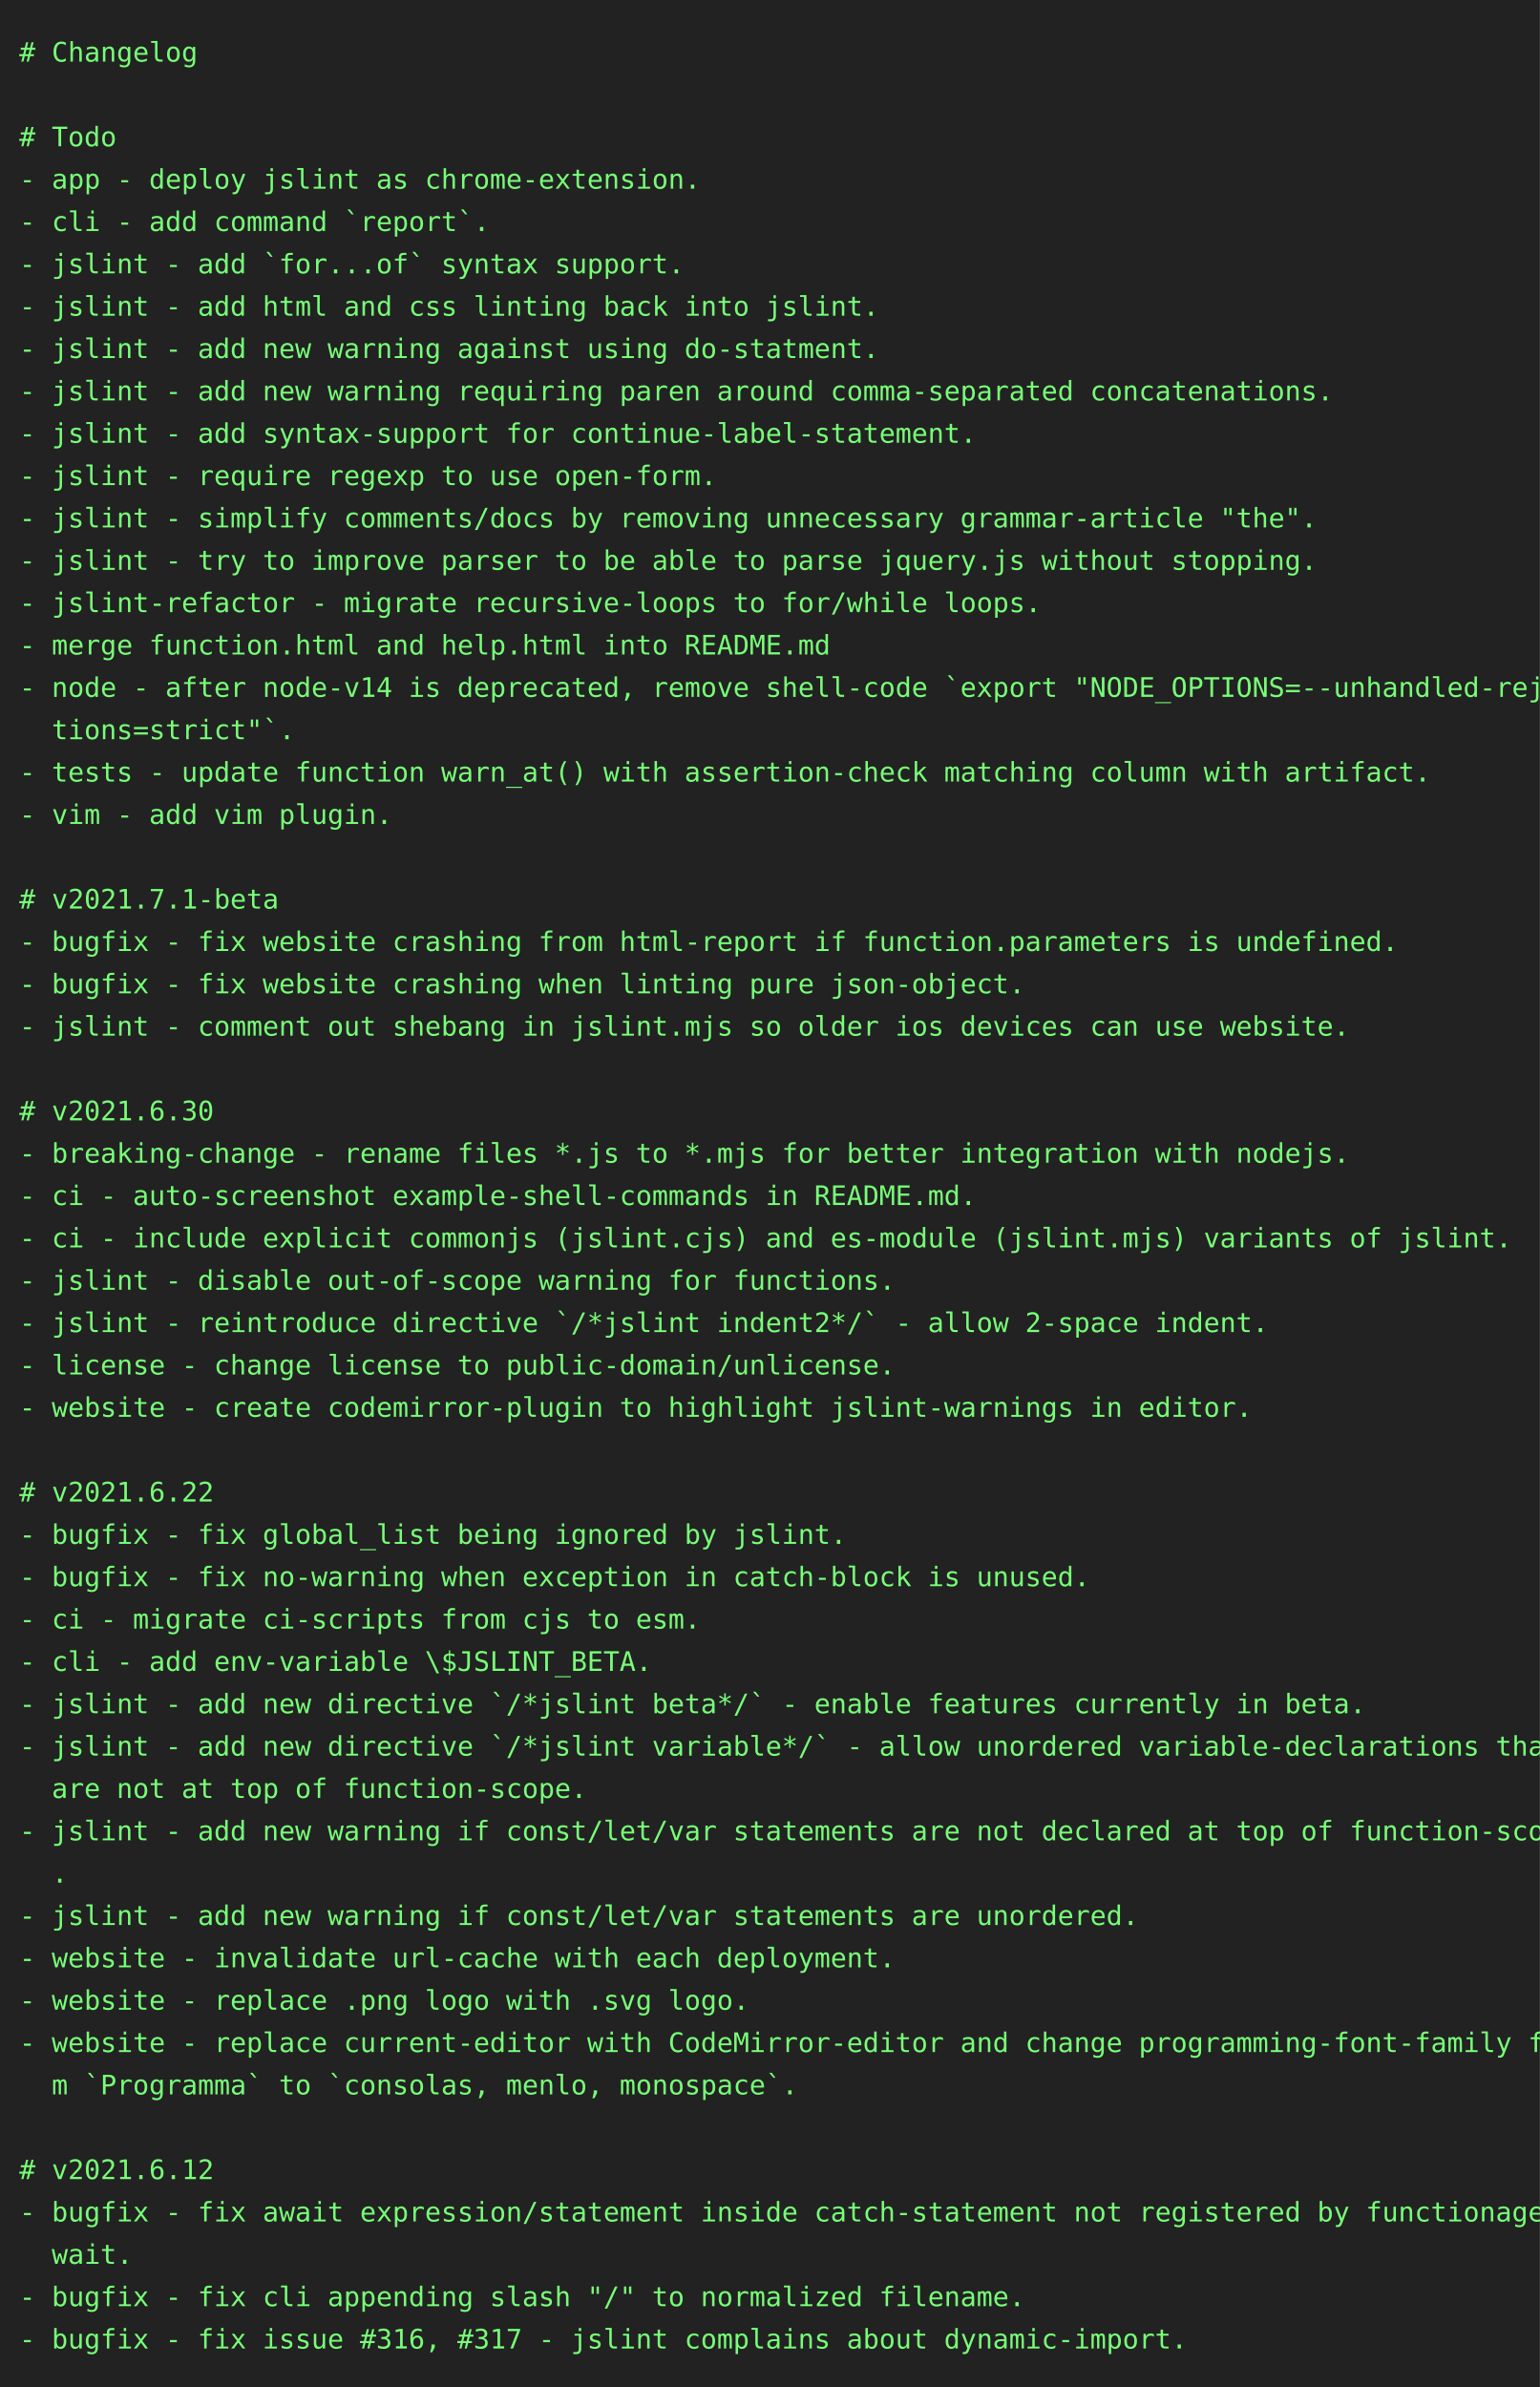
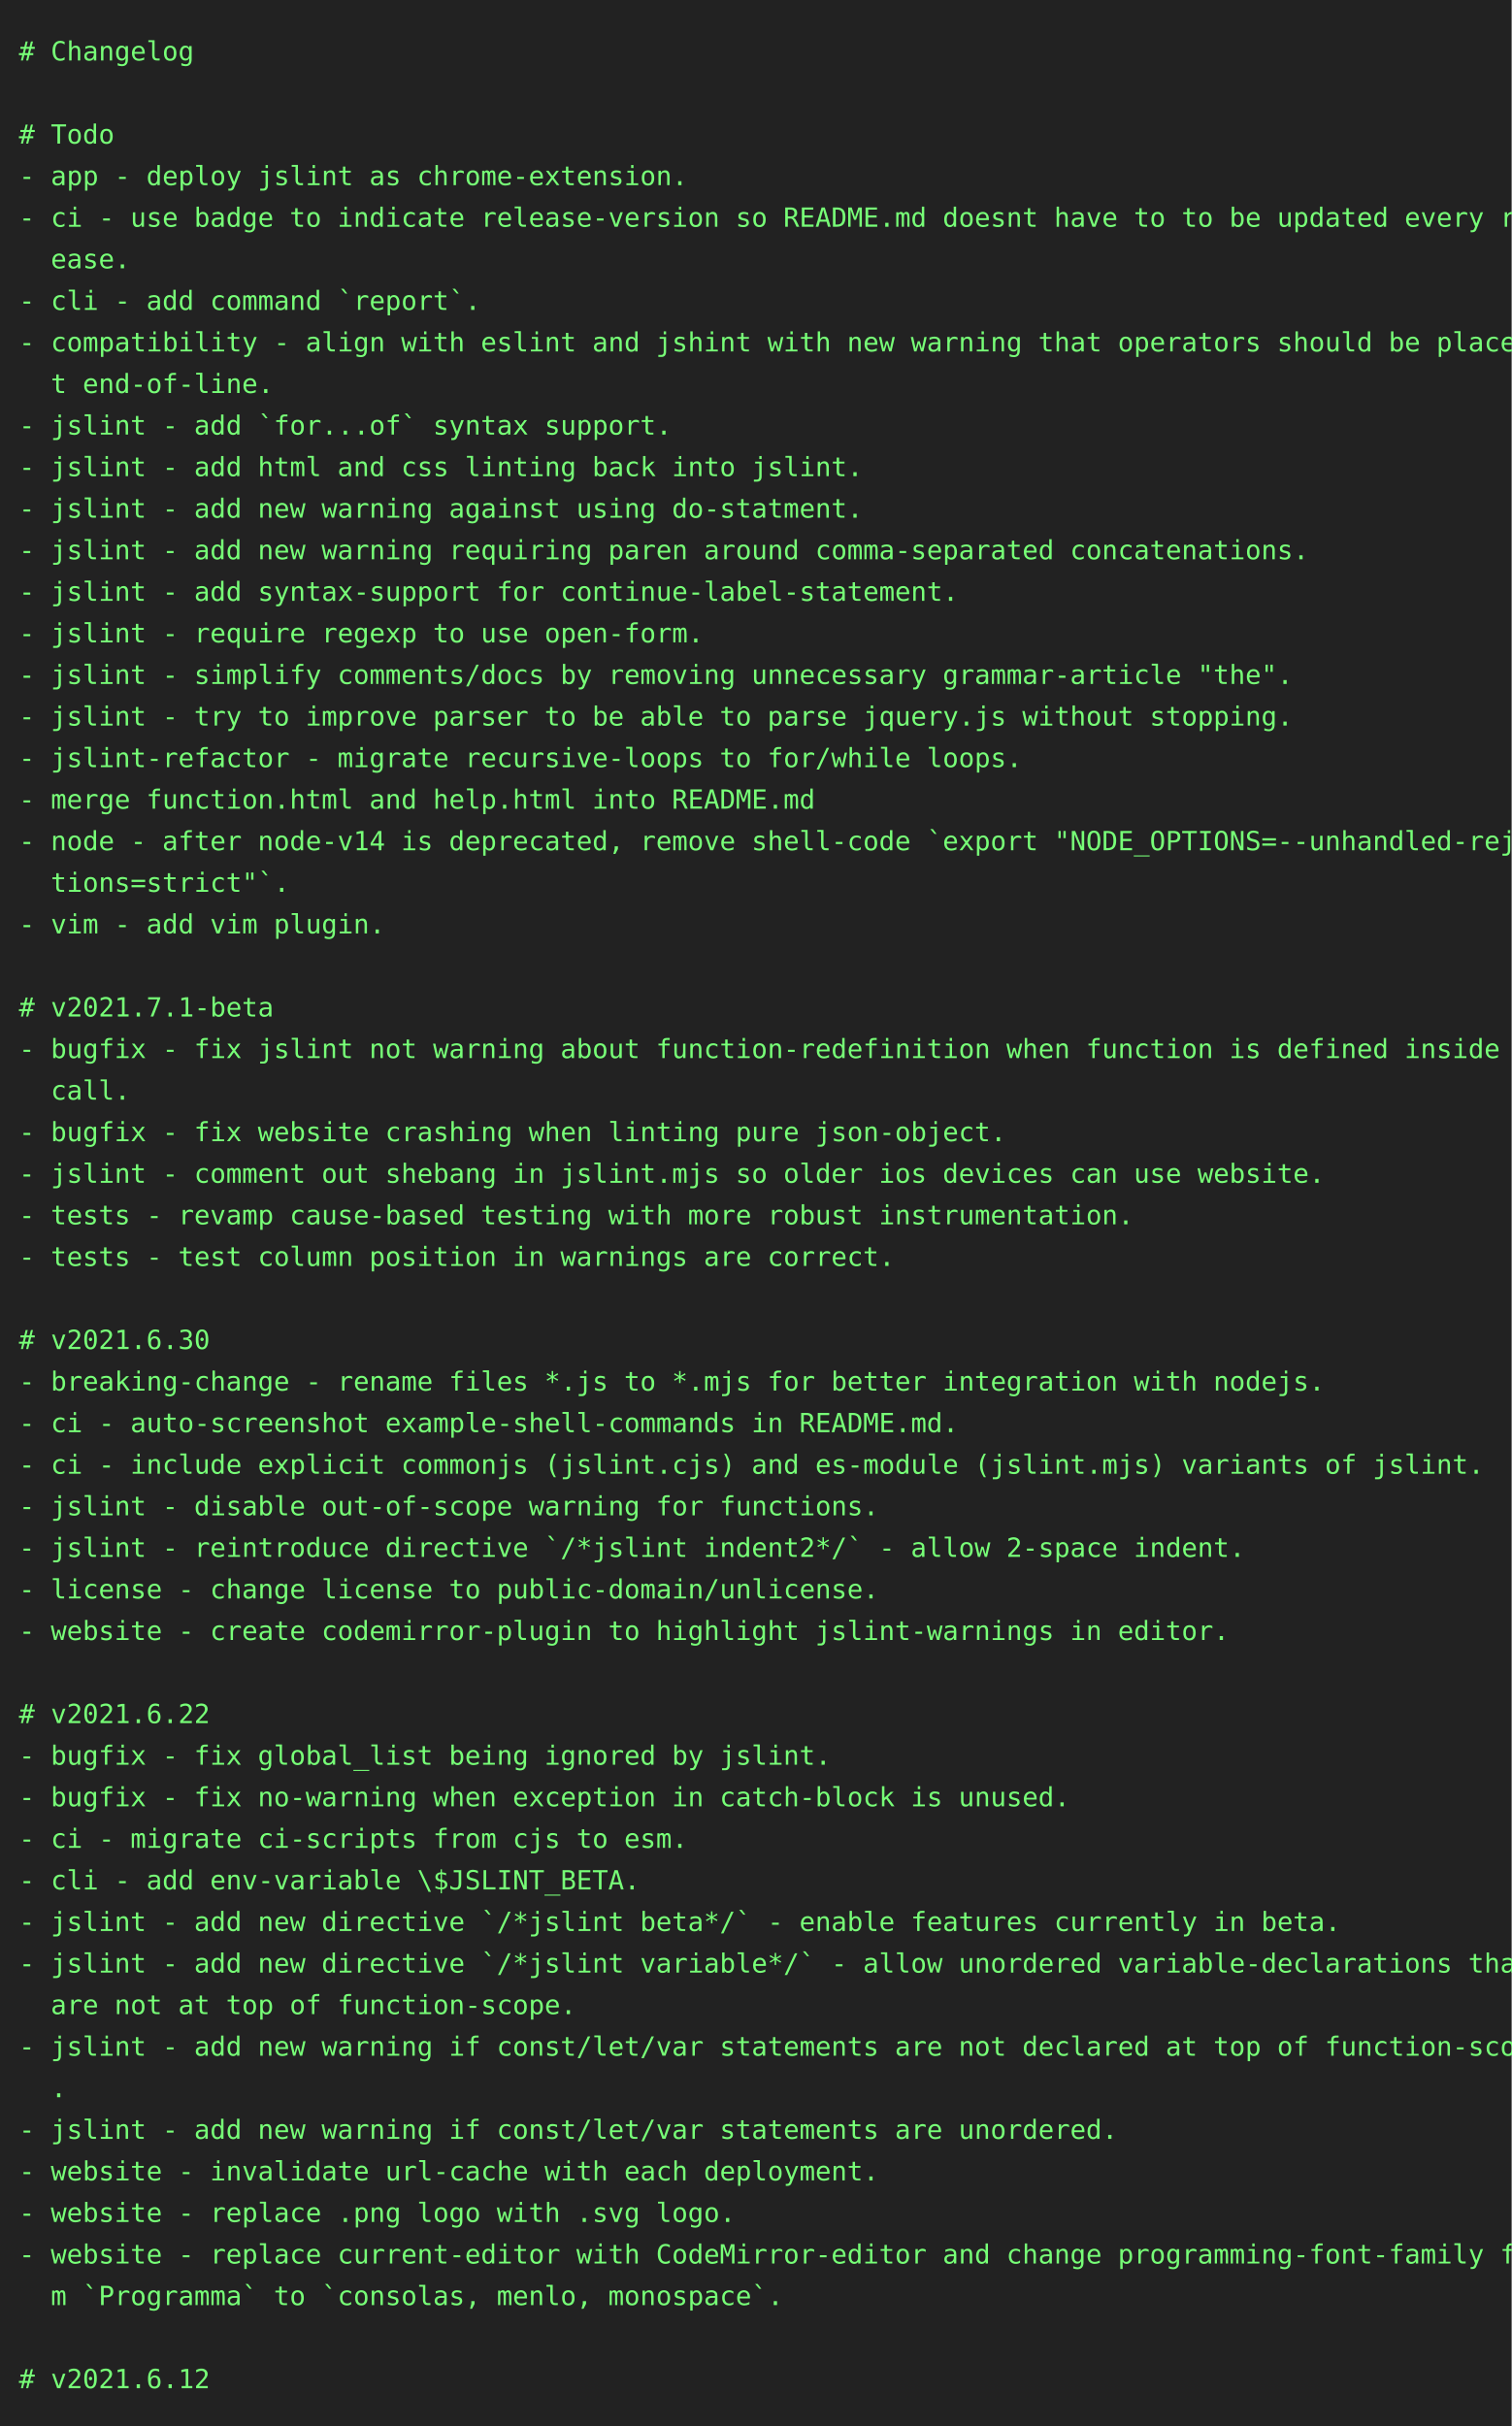
- <svg xmlns="http://www.w3.org/2000/svg" height="1240" width="800">
-   <rect height="1240" fill="#222" width="800" />
+ <svg xmlns="http://www.w3.org/2000/svg" height="1284" width="800">
+   <rect height="1284" fill="#222" width="800" />
  <text fill="#7f7" font-family="consolas, menlo, monospace" font-size="14" xml:space="preserve">
    <tspan lengthAdjust="spacingAndGlyphs" textLength="768" x="10" y="32"># Changelog                                                                                      </tspan>
    <tspan lengthAdjust="spacingAndGlyphs" textLength="768" x="10" y="54">                                                                                                 </tspan>
    <tspan lengthAdjust="spacingAndGlyphs" textLength="768" x="10" y="76"># Todo                                                                                           </tspan>
    <tspan lengthAdjust="spacingAndGlyphs" textLength="768" x="10" y="98">- app - deploy jslint as chrome-extension.                                                       </tspan>
-     <tspan lengthAdjust="spacingAndGlyphs" textLength="768" x="10" y="120">- cli - add command `report`.                                                                    </tspan>
-     <tspan lengthAdjust="spacingAndGlyphs" textLength="768" x="10" y="142">- jslint - add `for...of` syntax support.                                                        </tspan>
-     <tspan lengthAdjust="spacingAndGlyphs" textLength="768" x="10" y="164">- jslint - add html and css linting back into jslint.                                            </tspan>
-     <tspan lengthAdjust="spacingAndGlyphs" textLength="768" x="10" y="186">- jslint - add new warning against using do-statment.                                            </tspan>
-     <tspan lengthAdjust="spacingAndGlyphs" textLength="768" x="10" y="208">- jslint - add new warning requiring paren around comma-separated concatenations.                </tspan>
-     <tspan lengthAdjust="spacingAndGlyphs" textLength="768" x="10" y="230">- jslint - add syntax-support for continue-label-statement.                                      </tspan>
-     <tspan lengthAdjust="spacingAndGlyphs" textLength="768" x="10" y="252">- jslint - require regexp to use open-form.                                                      </tspan>
-     <tspan lengthAdjust="spacingAndGlyphs" textLength="768" x="10" y="274">- jslint - simplify comments/docs by removing unnecessary grammar-article "the".                 </tspan>
-     <tspan lengthAdjust="spacingAndGlyphs" textLength="768" x="10" y="296">- jslint - try to improve parser to be able to parse jquery.js without stopping.                 </tspan>
-     <tspan lengthAdjust="spacingAndGlyphs" textLength="768" x="10" y="318">- jslint-refactor - migrate recursive-loops to for/while loops.                                  </tspan>
-     <tspan lengthAdjust="spacingAndGlyphs" textLength="768" x="10" y="340">- merge function.html and help.html into README.md                                               </tspan>
-     <tspan lengthAdjust="spacingAndGlyphs" textLength="768" x="10" y="362">- node - after node-v14 is deprecated, remove shell-code `export "NODE_OPTIONS=--unhandled-rejec\</tspan>
-     <tspan lengthAdjust="spacingAndGlyphs" textLength="768" x="10" y="384">  tions=strict"`.                                                                                </tspan>
-     <tspan lengthAdjust="spacingAndGlyphs" textLength="768" x="10" y="406">- tests - update function warn_at() with assertion-check matching column with artifact.          </tspan>
-     <tspan lengthAdjust="spacingAndGlyphs" textLength="768" x="10" y="428">- vim - add vim plugin.                                                                          </tspan>
-     <tspan lengthAdjust="spacingAndGlyphs" textLength="768" x="10" y="450">                                                                                                 </tspan>
-     <tspan lengthAdjust="spacingAndGlyphs" textLength="768" x="10" y="472"># v2021.7.1-beta                                                                                 </tspan>
-     <tspan lengthAdjust="spacingAndGlyphs" textLength="768" x="10" y="494">- bugfix - fix website crashing from html-report if function.parameters is undefined.            </tspan>
-     <tspan lengthAdjust="spacingAndGlyphs" textLength="768" x="10" y="516">- bugfix - fix website crashing when linting pure json-object.                                   </tspan>
-     <tspan lengthAdjust="spacingAndGlyphs" textLength="768" x="10" y="538">- jslint - comment out shebang in jslint.mjs so older ios devices can use website.               </tspan>
-     <tspan lengthAdjust="spacingAndGlyphs" textLength="768" x="10" y="560">                                                                                                 </tspan>
-     <tspan lengthAdjust="spacingAndGlyphs" textLength="768" x="10" y="582"># v2021.6.30                                                                                     </tspan>
-     <tspan lengthAdjust="spacingAndGlyphs" textLength="768" x="10" y="604">- breaking-change - rename files *.js to *.mjs for better integration with nodejs.               </tspan>
-     <tspan lengthAdjust="spacingAndGlyphs" textLength="768" x="10" y="626">- ci - auto-screenshot example-shell-commands in README.md.                                      </tspan>
-     <tspan lengthAdjust="spacingAndGlyphs" textLength="768" x="10" y="648">- ci - include explicit commonjs (jslint.cjs) and es-module (jslint.mjs) variants of jslint.     </tspan>
-     <tspan lengthAdjust="spacingAndGlyphs" textLength="768" x="10" y="670">- jslint - disable out-of-scope warning for functions.                                           </tspan>
-     <tspan lengthAdjust="spacingAndGlyphs" textLength="768" x="10" y="692">- jslint - reintroduce directive `/*jslint indent2*/` - allow 2-space indent.                    </tspan>
-     <tspan lengthAdjust="spacingAndGlyphs" textLength="768" x="10" y="714">- license - change license to public-domain/unlicense.                                           </tspan>
-     <tspan lengthAdjust="spacingAndGlyphs" textLength="768" x="10" y="736">- website - create codemirror-plugin to highlight jslint-warnings in editor.                     </tspan>
-     <tspan lengthAdjust="spacingAndGlyphs" textLength="768" x="10" y="758">                                                                                                 </tspan>
-     <tspan lengthAdjust="spacingAndGlyphs" textLength="768" x="10" y="780"># v2021.6.22                                                                                     </tspan>
-     <tspan lengthAdjust="spacingAndGlyphs" textLength="768" x="10" y="802">- bugfix - fix global_list being ignored by jslint.                                              </tspan>
-     <tspan lengthAdjust="spacingAndGlyphs" textLength="768" x="10" y="824">- bugfix - fix no-warning when exception in catch-block is unused.                               </tspan>
-     <tspan lengthAdjust="spacingAndGlyphs" textLength="768" x="10" y="846">- ci - migrate ci-scripts from cjs to esm.                                                       </tspan>
-     <tspan lengthAdjust="spacingAndGlyphs" textLength="768" x="10" y="868">- cli - add env-variable \$JSLINT_BETA.                                                          </tspan>
-     <tspan lengthAdjust="spacingAndGlyphs" textLength="768" x="10" y="890">- jslint - add new directive `/*jslint beta*/` - enable features currently in beta.              </tspan>
-     <tspan lengthAdjust="spacingAndGlyphs" textLength="768" x="10" y="912">- jslint - add new directive `/*jslint variable*/` - allow unordered variable-declarations that \</tspan>
-     <tspan lengthAdjust="spacingAndGlyphs" textLength="768" x="10" y="934">  are not at top of function-scope.                                                              </tspan>
-     <tspan lengthAdjust="spacingAndGlyphs" textLength="768" x="10" y="956">- jslint - add new warning if const/let/var statements are not declared at top of function-scope\</tspan>
-     <tspan lengthAdjust="spacingAndGlyphs" textLength="768" x="10" y="978">  .                                                                                              </tspan>
-     <tspan lengthAdjust="spacingAndGlyphs" textLength="768" x="10" y="1000">- jslint - add new warning if const/let/var statements are unordered.                            </tspan>
-     <tspan lengthAdjust="spacingAndGlyphs" textLength="768" x="10" y="1022">- website - invalidate url-cache with each deployment.                                           </tspan>
-     <tspan lengthAdjust="spacingAndGlyphs" textLength="768" x="10" y="1044">- website - replace .png logo with .svg logo.                                                    </tspan>
-     <tspan lengthAdjust="spacingAndGlyphs" textLength="768" x="10" y="1066">- website - replace current-editor with CodeMirror-editor and change programming-font-family fro\</tspan>
-     <tspan lengthAdjust="spacingAndGlyphs" textLength="768" x="10" y="1088">  m `Programma` to `consolas, menlo, monospace`.                                                 </tspan>
-     <tspan lengthAdjust="spacingAndGlyphs" textLength="768" x="10" y="1110">                                                                                                 </tspan>
-     <tspan lengthAdjust="spacingAndGlyphs" textLength="768" x="10" y="1132"># v2021.6.12                                                                                     </tspan>
-     <tspan lengthAdjust="spacingAndGlyphs" textLength="768" x="10" y="1154">- bugfix - fix await expression/statement inside catch-statement not registered by functionage.a\</tspan>
-     <tspan lengthAdjust="spacingAndGlyphs" textLength="768" x="10" y="1176">  wait.                                                                                          </tspan>
-     <tspan lengthAdjust="spacingAndGlyphs" textLength="768" x="10" y="1198">- bugfix - fix cli appending slash "/" to normalized filename.                                   </tspan>
-     <tspan lengthAdjust="spacingAndGlyphs" textLength="768" x="10" y="1220">- bugfix - fix issue #316, #317 - jslint complains about dynamic-import.                         </tspan>
+     <tspan lengthAdjust="spacingAndGlyphs" textLength="768" x="10" y="120">- ci - use badge to indicate release-version so README.md doesnt have to to be updated every rel\</tspan>
+     <tspan lengthAdjust="spacingAndGlyphs" textLength="768" x="10" y="142">  ease.                                                                                          </tspan>
+     <tspan lengthAdjust="spacingAndGlyphs" textLength="768" x="10" y="164">- cli - add command `report`.                                                                    </tspan>
+     <tspan lengthAdjust="spacingAndGlyphs" textLength="768" x="10" y="186">- compatibility - align with eslint and jshint with new warning that operators should be place a\</tspan>
+     <tspan lengthAdjust="spacingAndGlyphs" textLength="768" x="10" y="208">  t end-of-line.                                                                                 </tspan>
+     <tspan lengthAdjust="spacingAndGlyphs" textLength="768" x="10" y="230">- jslint - add `for...of` syntax support.                                                        </tspan>
+     <tspan lengthAdjust="spacingAndGlyphs" textLength="768" x="10" y="252">- jslint - add html and css linting back into jslint.                                            </tspan>
+     <tspan lengthAdjust="spacingAndGlyphs" textLength="768" x="10" y="274">- jslint - add new warning against using do-statment.                                            </tspan>
+     <tspan lengthAdjust="spacingAndGlyphs" textLength="768" x="10" y="296">- jslint - add new warning requiring paren around comma-separated concatenations.                </tspan>
+     <tspan lengthAdjust="spacingAndGlyphs" textLength="768" x="10" y="318">- jslint - add syntax-support for continue-label-statement.                                      </tspan>
+     <tspan lengthAdjust="spacingAndGlyphs" textLength="768" x="10" y="340">- jslint - require regexp to use open-form.                                                      </tspan>
+     <tspan lengthAdjust="spacingAndGlyphs" textLength="768" x="10" y="362">- jslint - simplify comments/docs by removing unnecessary grammar-article "the".                 </tspan>
+     <tspan lengthAdjust="spacingAndGlyphs" textLength="768" x="10" y="384">- jslint - try to improve parser to be able to parse jquery.js without stopping.                 </tspan>
+     <tspan lengthAdjust="spacingAndGlyphs" textLength="768" x="10" y="406">- jslint-refactor - migrate recursive-loops to for/while loops.                                  </tspan>
+     <tspan lengthAdjust="spacingAndGlyphs" textLength="768" x="10" y="428">- merge function.html and help.html into README.md                                               </tspan>
+     <tspan lengthAdjust="spacingAndGlyphs" textLength="768" x="10" y="450">- node - after node-v14 is deprecated, remove shell-code `export "NODE_OPTIONS=--unhandled-rejec\</tspan>
+     <tspan lengthAdjust="spacingAndGlyphs" textLength="768" x="10" y="472">  tions=strict"`.                                                                                </tspan>
+     <tspan lengthAdjust="spacingAndGlyphs" textLength="768" x="10" y="494">- vim - add vim plugin.                                                                          </tspan>
+     <tspan lengthAdjust="spacingAndGlyphs" textLength="768" x="10" y="516">                                                                                                 </tspan>
+     <tspan lengthAdjust="spacingAndGlyphs" textLength="768" x="10" y="538"># v2021.7.1-beta                                                                                 </tspan>
+     <tspan lengthAdjust="spacingAndGlyphs" textLength="768" x="10" y="560">- bugfix - fix jslint not warning about function-redefinition when function is defined inside a \</tspan>
+     <tspan lengthAdjust="spacingAndGlyphs" textLength="768" x="10" y="582">  call.                                                                                          </tspan>
+     <tspan lengthAdjust="spacingAndGlyphs" textLength="768" x="10" y="604">- bugfix - fix website crashing when linting pure json-object.                                   </tspan>
+     <tspan lengthAdjust="spacingAndGlyphs" textLength="768" x="10" y="626">- jslint - comment out shebang in jslint.mjs so older ios devices can use website.               </tspan>
+     <tspan lengthAdjust="spacingAndGlyphs" textLength="768" x="10" y="648">- tests - revamp cause-based testing with more robust instrumentation.                           </tspan>
+     <tspan lengthAdjust="spacingAndGlyphs" textLength="768" x="10" y="670">- tests - test column position in warnings are correct.                                          </tspan>
+     <tspan lengthAdjust="spacingAndGlyphs" textLength="768" x="10" y="692">                                                                                                 </tspan>
+     <tspan lengthAdjust="spacingAndGlyphs" textLength="768" x="10" y="714"># v2021.6.30                                                                                     </tspan>
+     <tspan lengthAdjust="spacingAndGlyphs" textLength="768" x="10" y="736">- breaking-change - rename files *.js to *.mjs for better integration with nodejs.               </tspan>
+     <tspan lengthAdjust="spacingAndGlyphs" textLength="768" x="10" y="758">- ci - auto-screenshot example-shell-commands in README.md.                                      </tspan>
+     <tspan lengthAdjust="spacingAndGlyphs" textLength="768" x="10" y="780">- ci - include explicit commonjs (jslint.cjs) and es-module (jslint.mjs) variants of jslint.     </tspan>
+     <tspan lengthAdjust="spacingAndGlyphs" textLength="768" x="10" y="802">- jslint - disable out-of-scope warning for functions.                                           </tspan>
+     <tspan lengthAdjust="spacingAndGlyphs" textLength="768" x="10" y="824">- jslint - reintroduce directive `/*jslint indent2*/` - allow 2-space indent.                    </tspan>
+     <tspan lengthAdjust="spacingAndGlyphs" textLength="768" x="10" y="846">- license - change license to public-domain/unlicense.                                           </tspan>
+     <tspan lengthAdjust="spacingAndGlyphs" textLength="768" x="10" y="868">- website - create codemirror-plugin to highlight jslint-warnings in editor.                     </tspan>
+     <tspan lengthAdjust="spacingAndGlyphs" textLength="768" x="10" y="890">                                                                                                 </tspan>
+     <tspan lengthAdjust="spacingAndGlyphs" textLength="768" x="10" y="912"># v2021.6.22                                                                                     </tspan>
+     <tspan lengthAdjust="spacingAndGlyphs" textLength="768" x="10" y="934">- bugfix - fix global_list being ignored by jslint.                                              </tspan>
+     <tspan lengthAdjust="spacingAndGlyphs" textLength="768" x="10" y="956">- bugfix - fix no-warning when exception in catch-block is unused.                               </tspan>
+     <tspan lengthAdjust="spacingAndGlyphs" textLength="768" x="10" y="978">- ci - migrate ci-scripts from cjs to esm.                                                       </tspan>
+     <tspan lengthAdjust="spacingAndGlyphs" textLength="768" x="10" y="1000">- cli - add env-variable \$JSLINT_BETA.                                                          </tspan>
+     <tspan lengthAdjust="spacingAndGlyphs" textLength="768" x="10" y="1022">- jslint - add new directive `/*jslint beta*/` - enable features currently in beta.              </tspan>
+     <tspan lengthAdjust="spacingAndGlyphs" textLength="768" x="10" y="1044">- jslint - add new directive `/*jslint variable*/` - allow unordered variable-declarations that \</tspan>
+     <tspan lengthAdjust="spacingAndGlyphs" textLength="768" x="10" y="1066">  are not at top of function-scope.                                                              </tspan>
+     <tspan lengthAdjust="spacingAndGlyphs" textLength="768" x="10" y="1088">- jslint - add new warning if const/let/var statements are not declared at top of function-scope\</tspan>
+     <tspan lengthAdjust="spacingAndGlyphs" textLength="768" x="10" y="1110">  .                                                                                              </tspan>
+     <tspan lengthAdjust="spacingAndGlyphs" textLength="768" x="10" y="1132">- jslint - add new warning if const/let/var statements are unordered.                            </tspan>
+     <tspan lengthAdjust="spacingAndGlyphs" textLength="768" x="10" y="1154">- website - invalidate url-cache with each deployment.                                           </tspan>
+     <tspan lengthAdjust="spacingAndGlyphs" textLength="768" x="10" y="1176">- website - replace .png logo with .svg logo.                                                    </tspan>
+     <tspan lengthAdjust="spacingAndGlyphs" textLength="768" x="10" y="1198">- website - replace current-editor with CodeMirror-editor and change programming-font-family fro\</tspan>
+     <tspan lengthAdjust="spacingAndGlyphs" textLength="768" x="10" y="1220">  m `Programma` to `consolas, menlo, monospace`.                                                 </tspan>
+     <tspan lengthAdjust="spacingAndGlyphs" textLength="768" x="10" y="1242">                                                                                                 </tspan>
+     <tspan lengthAdjust="spacingAndGlyphs" textLength="768" x="10" y="1264"># v2021.6.12                                                                                     </tspan>
  </text>
</svg>
